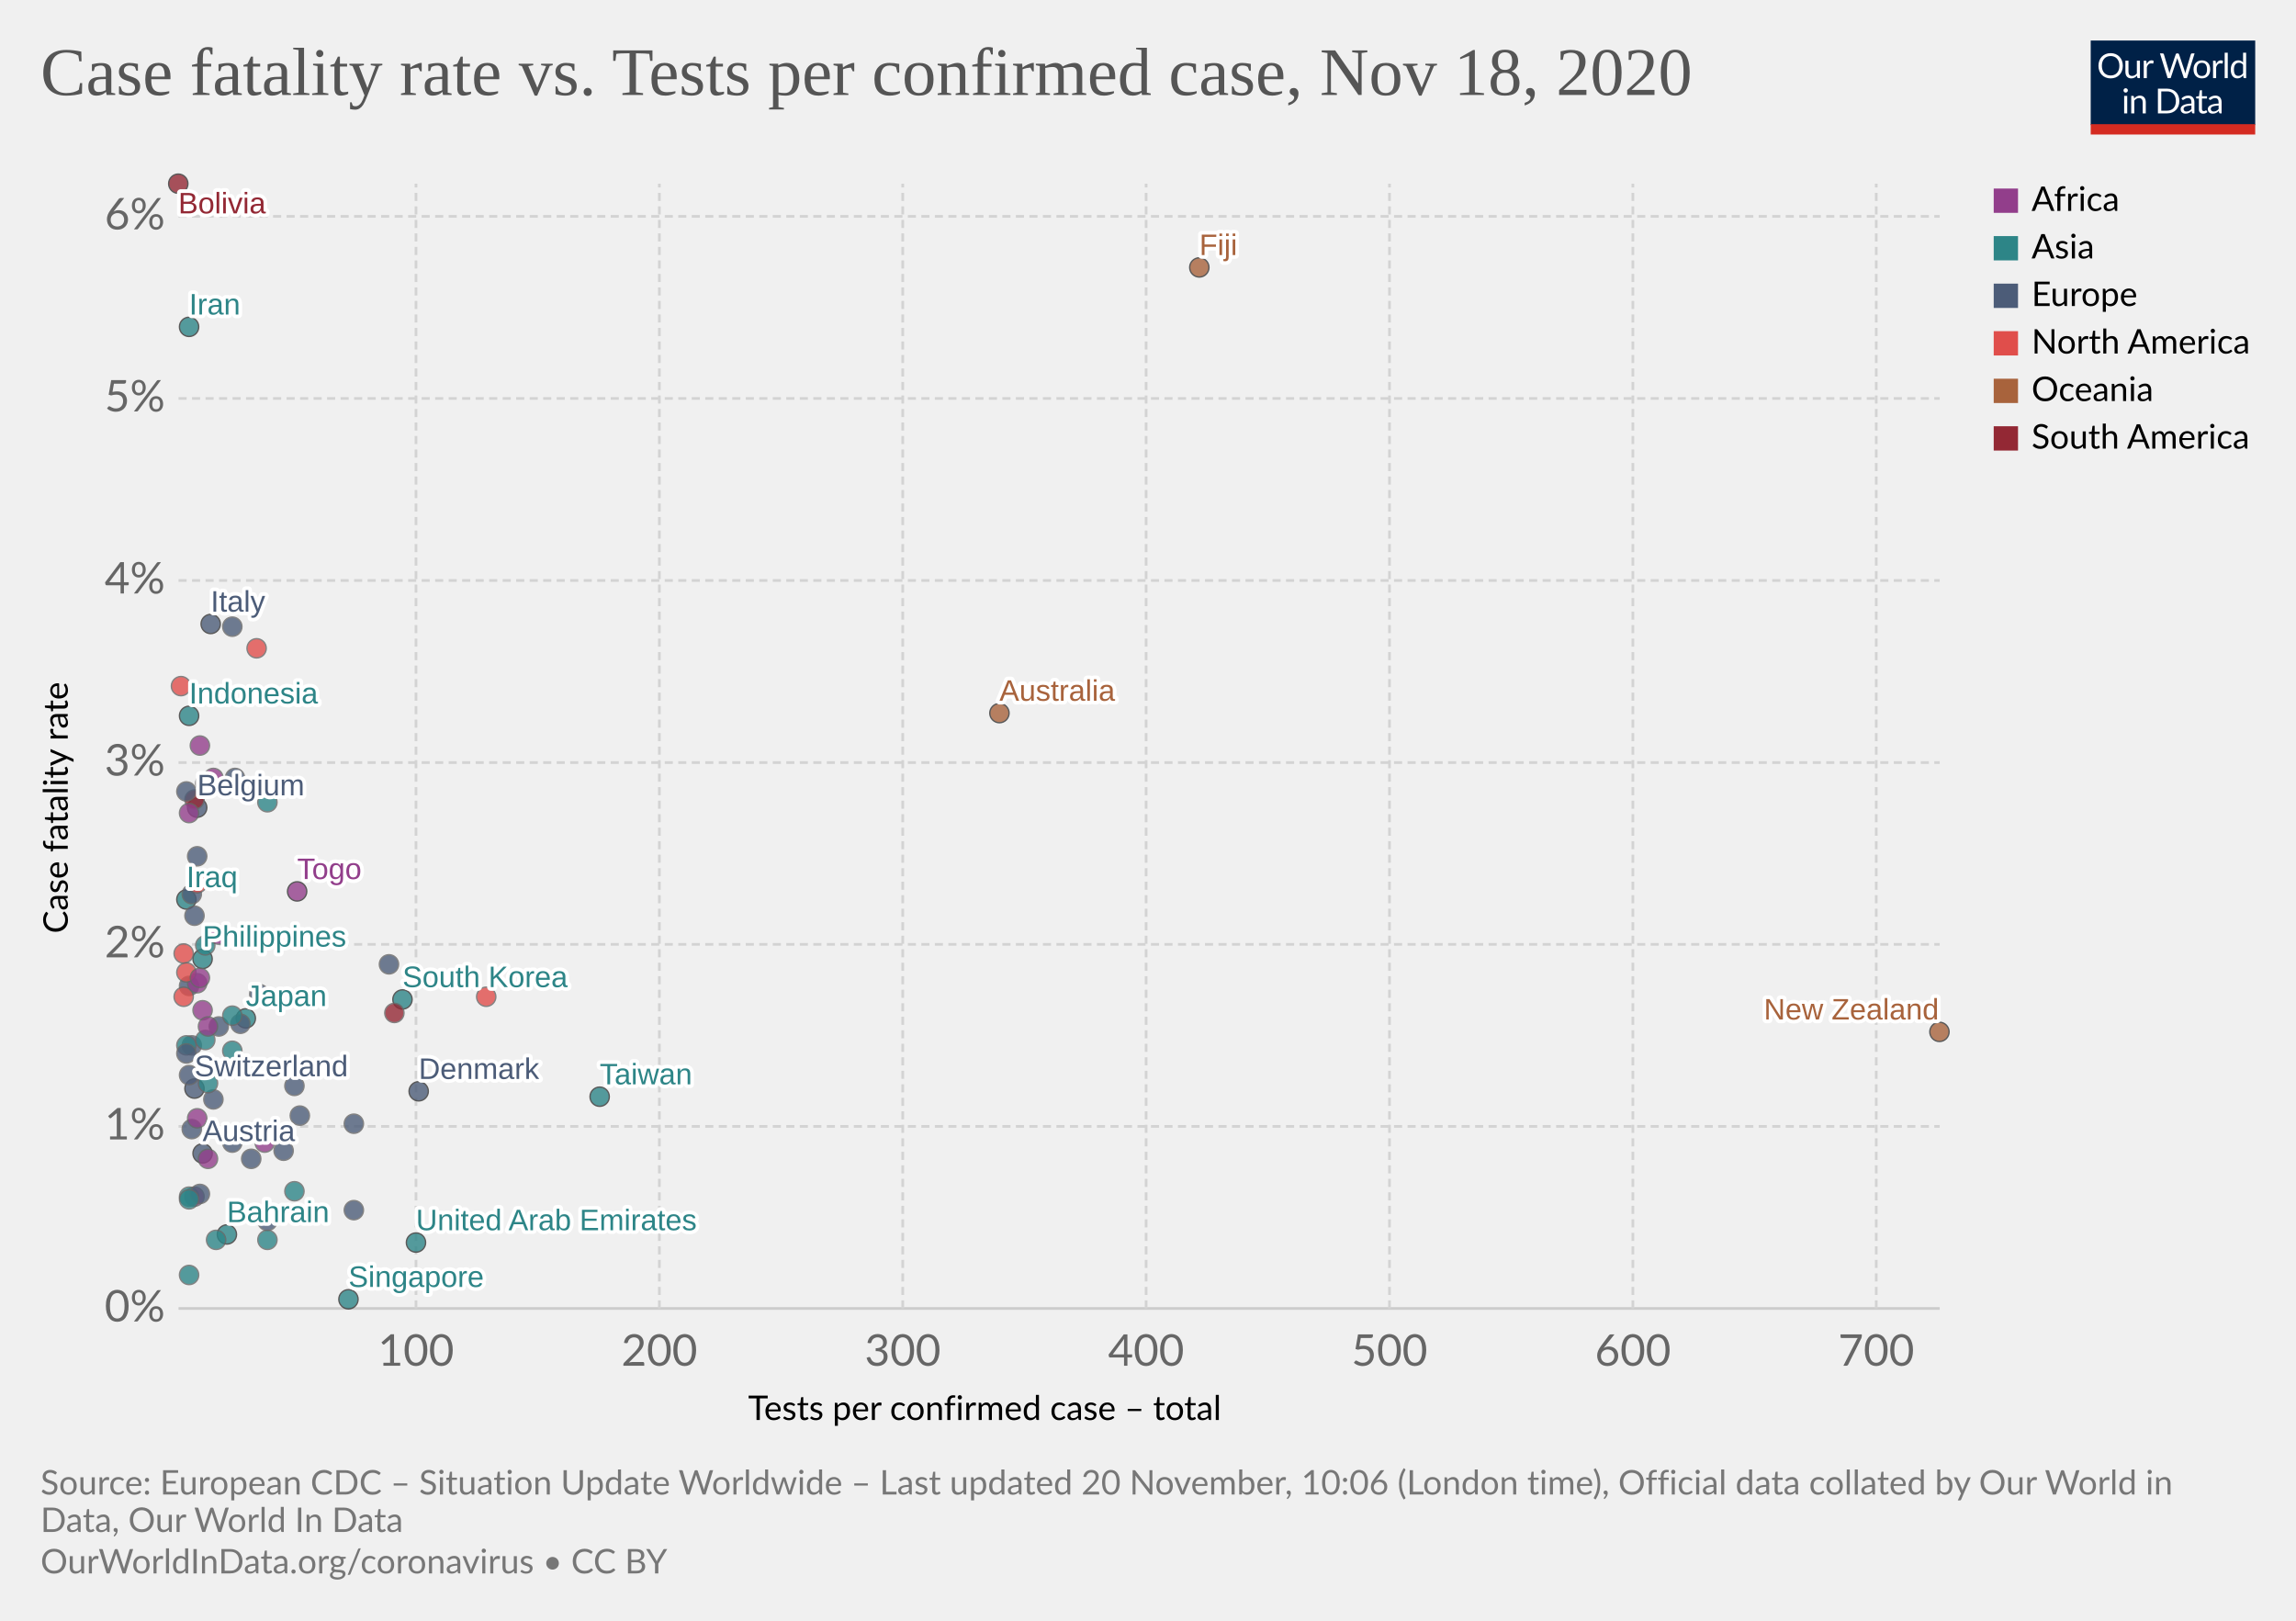
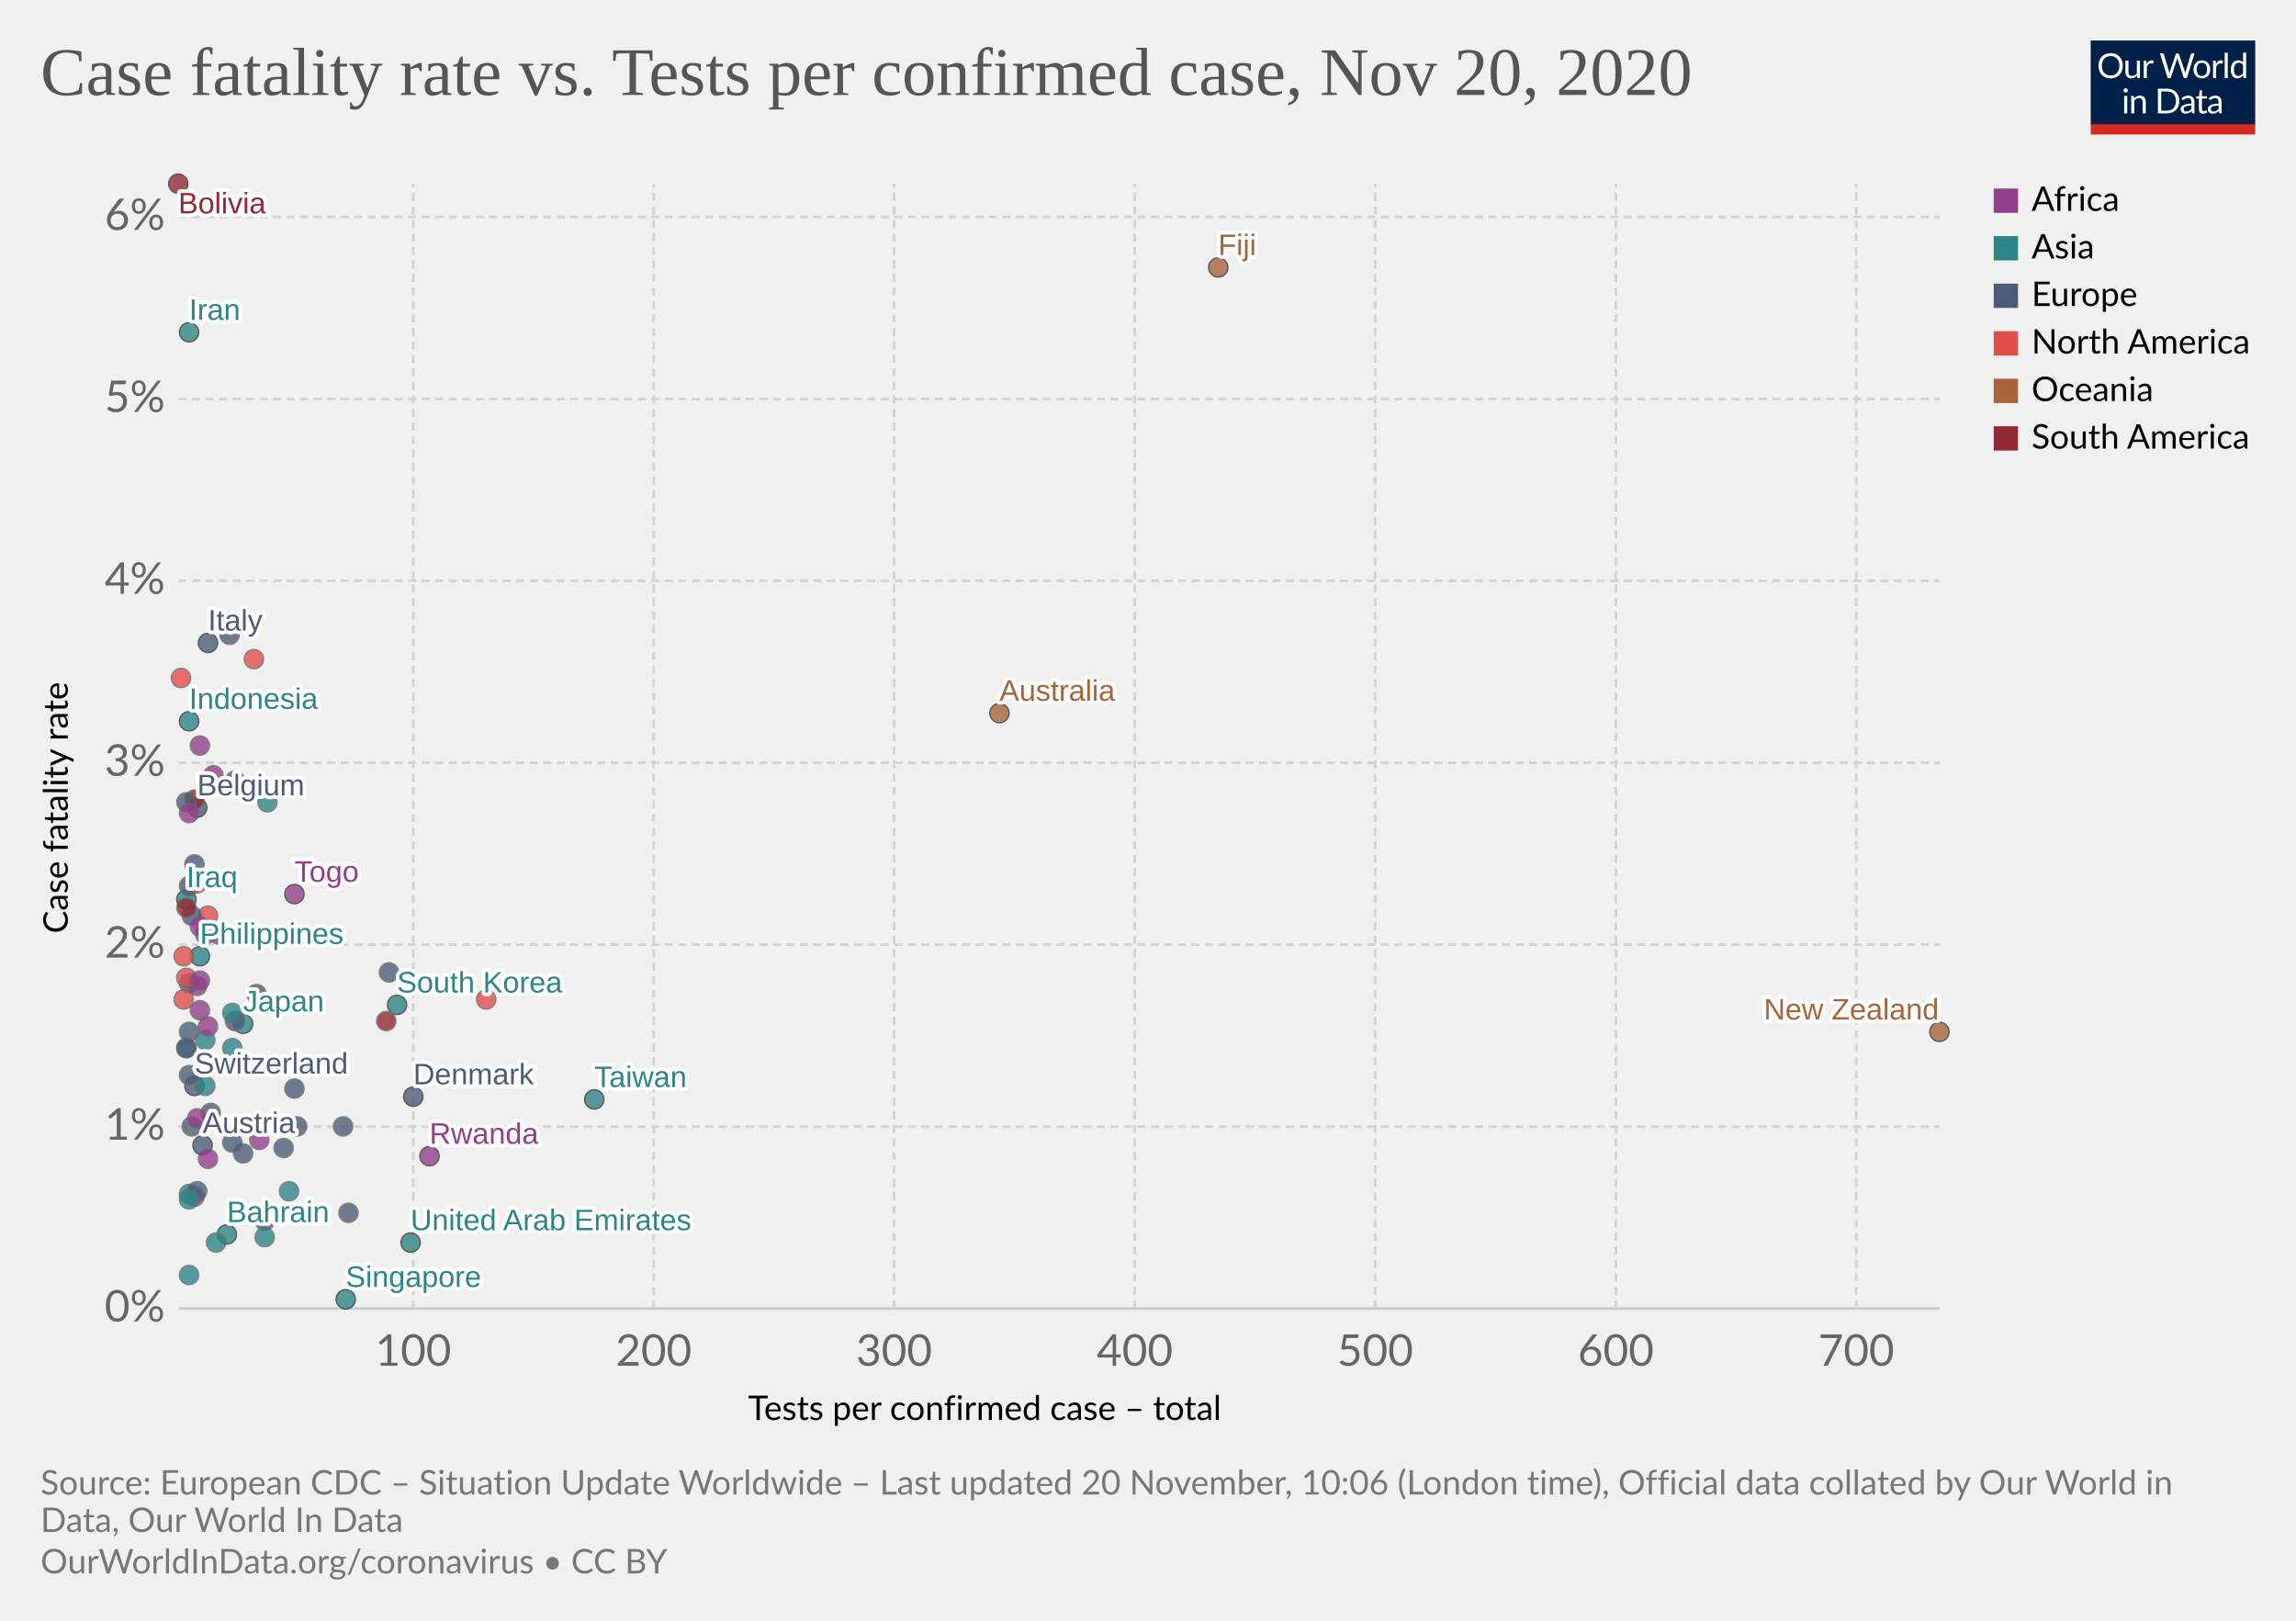
<svg xmlns="http://www.w3.org/2000/svg" version="1.1" style="background-color:#fff;-webkit-font-smoothing:antialiased" width="850" height="600" viewBox="0 0 850 600" font-family="Lato,'Helvetica Neue',Helvetica,Arial,sans-serif" font-size="18" text-rendering="optimizeLegibility">
  <g class="HeaderView">
    <g transform="matrix(.29 0 0 .29 774 15)">
      <svg width="210" height="120" viewBox="0 0 210 120" fill="none">
        <g clip-path="url(#clip0)">
          <path d="M0 0h210v107.89H0V0z" fill="#002147" />
          <path d="M40.98 32.25c0 2.36-.38 4.53-1.12 6.51a14.26 14.26 0 01-8.1 8.4c-1.9.78-4.02 1.17-6.34 1.17a16.6 16.6 0 01-6.33-1.17 14.31 14.31 0 01-8.08-8.4 18.29 18.29 0 01-1.12-6.51c0-2.36.38-4.53 1.12-6.5a14.32 14.32 0 018.07-8.44c1.92-.8 4.03-1.19 6.34-1.19 2.32 0 4.43.4 6.34 1.19 1.92.8 3.56 1.9 4.93 3.34a14.87 14.87 0 013.17 5.1 18.1 18.1 0 011.12 6.5zm-4.38 0c0-1.94-.26-3.68-.8-5.22a10.91 10.91 0 00-2.24-3.89 9.68 9.68 0 00-3.52-2.46 11.95 11.95 0 00-4.62-.86c-1.68 0-3.21.28-4.6.86a9.88 9.88 0 00-3.54 2.46 10.91 10.91 0 00-2.24 3.9c-.53 1.53-.8 3.27-.8 5.2 0 1.94.27 3.68.8 5.22a11.17 11.17 0 002.24 3.9 10.01 10.01 0 003.55 2.44c1.38.56 2.9.83 4.6.83 1.7 0 3.24-.27 4.61-.83a9.8 9.8 0 003.52-2.44 11.17 11.17 0 002.25-3.9c.53-1.54.8-3.28.8-5.21zm26.22-6.54V48H60.5c-.56 0-.9-.27-1.05-.81l-.31-2.4a12.45 12.45 0 01-3.26 2.6c-1.2.64-2.58.96-4.13.96-1.22 0-2.3-.2-3.24-.6a6.52 6.52 0 01-2.33-1.7 7.37 7.37 0 01-1.43-2.67c-.3-1.04-.46-2.2-.46-3.45V25.7h3.91v14.22c0 1.68.38 2.99 1.15 3.91.77.93 1.96 1.39 3.54 1.39 1.16 0 2.24-.27 3.23-.82a10.42 10.42 0 002.8-2.28V25.7h3.91zm8.61 4.47a9.94 9.94 0 012.6-3.56 5.64 5.64 0 013.76-1.3c.47 0 .92.05 1.34.15.44.1.83.27 1.17.49l-.3 2.92c-.09.37-.3.55-.66.55-.2 0-.5-.04-.9-.13a6.21 6.21 0 00-3.24.18c-.54.2-1.03.5-1.47.92-.42.4-.81.9-1.17 1.5-.33.58-.64 1.26-.92 2.02V48H67.7V25.71h2.25c.42 0 .72.08.88.25.16.16.27.44.33.83l.26 3.39zm61.16-13.7L122.75 48h-3.82l-7.99-24.05a21.95 21.95 0 01-.42-1.58 38.36 38.36 0 01-.44 1.58L102.05 48h-3.83L88.4 16.47h3.54c.38 0 .7.1.95.29.26.2.43.43.5.73l6.52 21.9c.1.4.2.83.28 1.28.1.46.2.94.29 1.46l.3-1.46c.12-.47.25-.9.38-1.27l7.41-21.91c.1-.25.26-.48.51-.69.27-.22.58-.33.95-.33h1.23c.38 0 .69.1.92.29.24.2.41.43.53.73l7.4 21.9a28.4 28.4 0 01.68 2.62 29.52 29.52 0 01.52-2.61l6.54-21.91c.07-.27.23-.5.48-.7.27-.21.58-.32.95-.32h3.32zm9.35 8.88c1.63 0 3.1.27 4.4.82a9.43 9.43 0 015.46 5.94c.5 1.4.74 2.98.74 4.73 0 1.76-.25 3.34-.74 4.75a9.43 9.43 0 01-5.46 5.92c-1.3.52-2.77.79-4.4.79-1.64 0-3.12-.27-4.44-.8a9.42 9.42 0 01-3.35-2.3c-.92-1-1.63-2.2-2.13-3.61-.49-1.41-.73-3-.73-4.75s.24-3.33.73-4.73c.5-1.43 1.2-2.64 2.13-3.63a9.4 9.4 0 013.35-2.31c1.32-.55 2.8-.82 4.44-.82zm0 19.89c2.2 0 3.84-.73 4.93-2.2 1.08-1.48 1.63-3.54 1.63-6.18 0-2.66-.55-4.72-1.63-6.2-1.09-1.49-2.73-2.23-4.93-2.23-1.12 0-2.09.2-2.93.57a5.7 5.7 0 00-2.06 1.65 7.5 7.5 0 00-1.24 2.67c-.26 1.04-.4 2.22-.4 3.54 0 2.64.55 4.7 1.64 6.18 1.1 1.47 2.76 2.2 4.99 2.2zm17.97-15.07a9.94 9.94 0 012.6-3.56 5.64 5.64 0 013.76-1.3c.47 0 .91.05 1.34.15.44.1.83.27 1.16.49l-.28 2.92c-.09.37-.31.55-.66.55-.2 0-.5-.04-.9-.13a6.2 6.2 0 00-3.24.18c-.54.2-1.03.5-1.47.92-.43.4-.82.9-1.17 1.5a13.1 13.1 0 00-.92 2.02V48h-3.94V25.71h2.24c.43 0 .72.08.88.25.17.16.28.44.33.83l.27 3.39zm15.04-14.59V48h-3.92V15.6h3.92zm19.55 15.43a6.22 6.22 0 00-2.38-2.05 6.7 6.7 0 00-2.86-.6c-2.07 0-3.66.75-4.77 2.23-1.12 1.48-1.68 3.6-1.68 6.33 0 1.46.13 2.7.38 3.74a7.29 7.29 0 001.1 2.56 4.35 4.35 0 001.78 1.45c.7.3 1.5.46 2.4.46 1.29 0 2.41-.3 3.36-.88a9.6 9.6 0 002.67-2.49V31.02zm3.91-15.43V48h-2.33c-.56 0-.9-.27-1.06-.81l-.35-2.71a12.13 12.13 0 01-3.25 2.77 8.28 8.28 0 01-4.23 1.06 7.31 7.31 0 01-6.14-2.9c-.73-.96-1.3-2.15-1.69-3.57a18.35 18.35 0 01.07-9.48 11.29 11.29 0 011.89-3.7 8.7 8.7 0 017.06-3.34 7.96 7.96 0 016.12 2.62V15.59h3.91zM46.61 70.71V93H42.7V70.71h3.91zm.84-7c0 .39-.08.75-.24 1.09a2.81 2.81 0 01-1.52 1.47 2.67 2.67 0 01-2.16 0 2.9 2.9 0 01-1.45-1.47 2.67 2.67 0 010-2.16c.15-.35.35-.65.6-.9.25-.27.53-.47.85-.62a2.67 2.67 0 012.16 0c.35.15.65.35.9.62.27.25.47.55.62.9.16.34.24.7.24 1.08zm7.97 10.24c.49-.54 1-1.04 1.54-1.48a9.85 9.85 0 013.66-1.84 8.96 8.96 0 015.43.35c.94.4 1.72.97 2.33 1.71a7.36 7.36 0 011.43 2.67c.32 1.04.49 2.19.49 3.45V93h-3.94V78.81c0-1.69-.4-3-1.17-3.92-.76-.93-1.93-1.4-3.5-1.4a6.6 6.6 0 00-3.25.83c-1 .56-1.92 1.31-2.77 2.27V93h-3.94V70.71h2.35c.56 0 .9.28 1.04.82l.3 2.42zm57.7 3.3c0 2.36-.37 4.5-1.11 6.44a14.3 14.3 0 01-3.17 4.98 14.1 14.1 0 01-4.93 3.2c-1.9.76-4.02 1.13-6.33 1.13H85.8V61.47h11.77c2.31 0 4.42.39 6.33 1.15a13.8 13.8 0 018.1 8.18 17.75 17.75 0 011.12 6.45zm-4.37 0c0-1.94-.26-3.67-.8-5.2a10.94 10.94 0 00-2.23-3.87 9.57 9.57 0 00-3.53-2.42 12.23 12.23 0 00-4.61-.83h-7.5v24.62h7.5c1.7 0 3.24-.28 4.61-.84a9.7 9.7 0 003.53-2.4 10.94 10.94 0 002.24-3.87c.53-1.53.8-3.26.8-5.2zm19.8 5.72c-1.8.06-3.34.2-4.62.44-1.26.22-2.3.51-3.1.88-.8.36-1.37.8-1.74 1.3-.35.5-.53 1.05-.53 1.67 0 .58.1 1.1.3 1.52a3 3 0 00.76 1.05c.34.27.73.46 1.17.6.45.11.94.17 1.45.17a7.28 7.28 0 003.5-.81 11.95 11.95 0 002.82-2.2v-4.62zm-12.65-9.11a12.73 12.73 0 013.98-2.66c1.43-.59 3-.88 4.73-.88 1.25 0 2.36.2 3.33.61a6.81 6.81 0 013.94 4.38c.33 1.04.5 2.19.5 3.43V93h-1.74a1.8 1.8 0 01-.88-.18c-.2-.13-.36-.38-.48-.74l-.44-2.12c-.59.55-1.16 1.03-1.72 1.46a9.48 9.48 0 01-3.74 1.7c-.69.15-1.46.23-2.3.23-.87 0-1.69-.12-2.45-.35a5.34 5.34 0 01-3.34-2.93 6.64 6.64 0 01-.49-2.64c0-.88.25-1.72.73-2.53a6.33 6.33 0 012.35-2.17c1.09-.63 2.5-1.15 4.25-1.54 1.75-.41 3.89-.65 6.42-.7v-1.75c0-1.73-.37-3.03-1.12-3.91-.75-.9-1.84-1.34-3.28-1.34-.97 0-1.78.12-2.44.37-.64.23-1.2.5-1.7.81l-1.23.82c-.33.23-.67.35-1 .35-.27 0-.5-.07-.69-.2a2.1 2.1 0 01-.48-.53l-.7-1.25zm27.67 19.5c-1.76 0-3.12-.5-4.07-1.48-.94-.98-1.41-2.4-1.41-4.25V74h-2.68a.9.9 0 01-.6-.2c-.16-.14-.24-.36-.24-.66v-1.56l3.65-.46.9-6.89a.9.9 0 01.29-.52.88.88 0 01.62-.22H142v7.67h6.44V74H142v13.38c0 .94.22 1.63.68 2.09.45.45 1.04.68 1.76.68a3.21 3.21 0 001.85-.53l.55-.35c.16-.12.3-.18.41-.18.2 0 .4.13.55.38l1.15 1.87a7.45 7.45 0 01-2.44 1.5c-.96.35-1.94.52-2.95.52zm19.68-10.4c-1.8.07-3.34.21-4.62.45-1.26.22-2.3.51-3.1.88-.8.36-1.37.8-1.74 1.3-.35.5-.53 1.05-.53 1.67 0 .58.1 1.1.3 1.52.18.42.44.77.76 1.05.34.27.73.46 1.17.6.45.11.94.17 1.45.17a7.3 7.3 0 003.5-.81 12.04 12.04 0 002.82-2.2v-4.62zm-12.65-9.1a12.72 12.72 0 013.99-2.66c1.42-.59 3-.88 4.72-.88 1.25 0 2.36.2 3.33.61a6.81 6.81 0 013.94 4.38c.33 1.04.5 2.19.5 3.43V93h-1.74a1.8 1.8 0 01-.88-.18c-.2-.13-.36-.38-.48-.74l-.44-2.12c-.59.55-1.16 1.03-1.72 1.46a9.48 9.48 0 01-3.74 1.7c-.69.15-1.46.23-2.3.23-.87 0-1.69-.12-2.45-.35a5.33 5.33 0 01-3.34-2.93 6.62 6.62 0 01-.49-2.64c0-.88.25-1.72.73-2.53a6.33 6.33 0 012.35-2.17c1.09-.63 2.5-1.15 4.25-1.54a31.2 31.2 0 016.42-.7v-1.75c0-1.73-.37-3.03-1.12-3.91-.75-.9-1.84-1.34-3.28-1.34-.97 0-1.78.12-2.44.37-.64.23-1.2.5-1.7.81-.46.3-.87.57-1.22.82-.34.23-.68.35-1.02.35-.26 0-.49-.07-.68-.2a1.88 1.88 0 01-.48-.53l-.7-1.25z" fill="#fff" />
          <path fill="#D42B21" d="M0 106.79h210V120H0z" />
        </g>
        <defs>
          <clipPath id="clip0">
            <path fill="#fff" d="M0 0h210v120H0z" />
          </clipPath>
        </defs>
      </svg>
    </g>
    <a href="https://ourworldindata.org/grapher/case-fatality-rate-vs-tests-per-confirmed-case?time=latest" target="_blank" rel="noopener" font-family="&quot;Playfair Display&quot;,Georgia,&quot;Times New Roman&quot;,serif">
      <text font-size="25.2" x="15" y="35.2" fill="#555">
-         <tspan x="15" y="35.16">Case fatality rate vs. Tests per confirmed case, Nov 18, 2020</tspan>
+         <tspan x="15" y="35.16">Case fatality rate vs. Tests per confirmed case, Nov 20, 2020</tspan>
      </text>
    </a>
  </g>
  <g class="ScatterPlot">
    <g class="DualAxisView">
      <g class="HorizontalAxis">
        <text font-size="12.6" x="277" y="525.7">
          <tspan x="276.96" y="525.68">Tests per confirmed case – total</tspan>
        </text>
-         <text x="154" y="505.6" fill="#666" text-anchor="middle" font-size="16.2">100</text>
-         <text x="244.1" y="505.6" fill="#666" text-anchor="middle" font-size="16.2">200</text>
-         <text x="334.2" y="505.6" fill="#666" text-anchor="middle" font-size="16.2">300</text>
-         <text x="424.3" y="505.6" fill="#666" text-anchor="middle" font-size="16.2">400</text>
-         <text x="514.4" y="505.6" fill="#666" text-anchor="middle" font-size="16.2">500</text>
-         <text x="604.5" y="505.6" fill="#666" text-anchor="middle" font-size="16.2">600</text>
-         <text x="694.6" y="505.6" fill="#666" text-anchor="middle" font-size="16.2">700</text>
+         <text x="153" y="505.6" fill="#666" text-anchor="middle" font-size="16.2">100</text>
+         <text x="242" y="505.6" fill="#666" text-anchor="middle" font-size="16.2">200</text>
+         <text x="331" y="505.6" fill="#666" text-anchor="middle" font-size="16.2">300</text>
+         <text x="420.1" y="505.6" fill="#666" text-anchor="middle" font-size="16.2">400</text>
+         <text x="509.1" y="505.6" fill="#666" text-anchor="middle" font-size="16.2">500</text>
+         <text x="598.2" y="505.6" fill="#666" text-anchor="middle" font-size="16.2">600</text>
+         <text x="687.2" y="505.6" fill="#666" text-anchor="middle" font-size="16.2">700</text>
      </g>
      <g class="VerticalAxis">
        <text font-size="12.6" x="-345.5" y="25.1" transform="rotate(-90)">
          <tspan x="-345.54" y="25.08">Case fatality rate</tspan>
        </text>
        <text x="61.09" y="484.4" fill="#666" dominant-baseline="middle" text-anchor="end" font-size="16.2">0%</text>
-         <text x="61.09" y="417" fill="#666" dominant-baseline="middle" text-anchor="end" font-size="16.2">1%</text>
-         <text x="61.09" y="349.6" fill="#666" dominant-baseline="middle" text-anchor="end" font-size="16.2">2%</text>
-         <text x="61.09" y="282.3" fill="#666" dominant-baseline="middle" text-anchor="end" font-size="16.2">3%</text>
-         <text x="61.09" y="214.9" fill="#666" dominant-baseline="middle" text-anchor="end" font-size="16.2">4%</text>
-         <text x="61.09" y="147.5" fill="#666" dominant-baseline="middle" text-anchor="end" font-size="16.2">5%</text>
-         <text x="61.09" y="80.1" fill="#666" dominant-baseline="middle" text-anchor="end" font-size="16.2">6%</text>
+         <text x="61.09" y="417.1" fill="#666" dominant-baseline="middle" text-anchor="end" font-size="16.2">1%</text>
+         <text x="61.09" y="349.7" fill="#666" dominant-baseline="middle" text-anchor="end" font-size="16.2">2%</text>
+         <text x="61.09" y="282.4" fill="#666" dominant-baseline="middle" text-anchor="end" font-size="16.2">3%</text>
+         <text x="61.09" y="215" fill="#666" dominant-baseline="middle" text-anchor="end" font-size="16.2">4%</text>
+         <text x="61.09" y="147.7" fill="#666" dominant-baseline="middle" text-anchor="end" font-size="16.2">5%</text>
+         <text x="61.09" y="80.3" fill="#666" dominant-baseline="middle" text-anchor="end" font-size="16.2">6%</text>
      </g>
      <g class="AxisGridLines horizontalLines">
        <path stroke="#ccc" d="M66.09 484.4h652" />
-         <path stroke="#d3d3d3" stroke-dasharray="3,2" d="M66.09 417h652M66.09 349.6h652M66.09 282.3h652M66.09 214.9h652M66.09 147.5h652M66.09 80.1h652" />
+         <path stroke="#d3d3d3" stroke-dasharray="3,2" d="M66.09 417.1h652M66.09 349.7h652M66.09 282.4h652M66.09 215h652M66.09 147.7h652M66.09 80.3h652" />
      </g>
      <g class="AxisGridLines verticalLines" stroke="#d3d3d3" stroke-dasharray="3,2">
-         <path d="M154 484.4V68M244.1 484.4V68M334.2 484.4V68M424.3 484.4V68M514.4 484.4V68M604.5 484.4V68M694.6 484.4V68" />
+         <path d="M153 484.4V68M242 484.4V68M331 484.4V68M420.1 484.4V68M509.1 484.4V68M598.2 484.4V68M687.2 484.4V68" />
      </g>
    </g>
    <g class="PointsWithLabels clickable" clip-path="url(#a)" font-family="Arial, sans-serif">
      <path fill="rgba(255,255,255,0)" d="M66.09 68h652v416.4h-652z" />
      <defs>
        <clipPath id="a">
          <path d="M56.09 58h672v436.4h-672z" />
        </clipPath>
      </defs>
      <g class="key-Philippines_0">
-         <circle cx="75" cy="355" r="3.57" fill="#2D8587" opacity=".8" stroke="#333" stroke-width=".5" />
+         <circle cx="74" cy="354" r="3.57" fill="#2D8587" opacity=".8" stroke="#333" stroke-width=".5" />
      </g>
      <g class="key-Japan_0">
-         <circle cx="91" cy="377" r="3.57" fill="#2D8587" opacity=".8" stroke="#333" stroke-width=".5" />
+         <circle cx="90" cy="379" r="3.57" fill="#2D8587" opacity=".8" stroke="#333" stroke-width=".5" />
      </g>
      <g class="key-Taiwan_0">
-         <circle cx="222" cy="406" r="3.57" fill="#2D8587" opacity=".8" stroke="#333" stroke-width=".5" />
+         <circle cx="220" cy="407" r="3.57" fill="#2D8587" opacity=".8" stroke="#333" stroke-width=".5" />
      </g>
      <g class="key-Iran_0">
-         <circle cx="70" cy="121" r="3.57" fill="#2D8587" opacity=".8" stroke="#333" stroke-width=".5" />
+         <circle cx="70" cy="123" r="3.57" fill="#2D8587" opacity=".8" stroke="#333" stroke-width=".5" />
      </g>
      <g class="key-South-Korea_0">
-         <circle cx="149" cy="370" r="3.57" fill="#2D8587" opacity=".8" stroke="#333" stroke-width=".5" />
+         <circle cx="147" cy="372" r="3.57" fill="#2D8587" opacity=".8" stroke="#333" stroke-width=".5" />
      </g>
      <g class="key-Italy_0">
-         <circle cx="78" cy="231" r="3.57" fill="#4C5C78" opacity=".8" stroke="#333" stroke-width=".5" />
+         <circle cx="77" cy="238" r="3.57" fill="#4C5C78" opacity=".8" stroke="#333" stroke-width=".5" />
+       </g>
+       <g class="key-United-States_0">
+         <circle cx="77" cy="339" r="3.57" fill="#E04E4B" opacity=".8" stroke="#666" stroke-width=".5" />
      </g>
      <g class="key-Australia_0">
        <circle cx="370" cy="264" r="3.57" fill="#A8633C" opacity=".8" stroke="#333" stroke-width=".5" />
      </g>
      <g class="key-Switzerland_0">
-         <circle cx="72" cy="403" r="3.57" fill="#4C5C78" opacity=".8" stroke="#333" stroke-width=".5" />
+         <circle cx="72" cy="402" r="3.57" fill="#4C5C78" opacity=".8" stroke="#333" stroke-width=".5" />
      </g>
      <g class="key-Iraq_0">
        <circle cx="69" cy="333" r="3.57" fill="#2D8587" opacity=".8" stroke="#333" stroke-width=".5" />
      </g>
      <g class="key-United-Kingdom_0">
-         <circle cx="86" cy="232" r="3.57" fill="#4C5C78" opacity=".8" stroke="#666" stroke-width=".5" />
+         <circle cx="85" cy="235" r="3.57" fill="#4C5C78" opacity=".8" stroke="#666" stroke-width=".5" />
      </g>
      <g class="key-Canada_0">
-         <circle cx="95" cy="240" r="3.57" fill="#E04E4B" opacity=".8" stroke="#666" stroke-width=".5" />
+         <circle cx="94" cy="244" r="3.57" fill="#E04E4B" opacity=".8" stroke="#666" stroke-width=".5" />
      </g>
      <g class="key-Belgium_0">
        <circle cx="73" cy="299" r="3.57" fill="#4C5C78" opacity=".8" stroke="#333" stroke-width=".5" />
      </g>
      <g class="key-Panama_0">
-         <circle cx="68" cy="353" r="3.57" fill="#E04E4B" opacity=".8" stroke="#666" stroke-width=".5" />
+         <circle cx="68" cy="354" r="3.57" fill="#E04E4B" opacity=".8" stroke="#666" stroke-width=".5" />
      </g>
      <g class="key-Ireland_0">
-         <circle cx="87" cy="288" r="3.57" fill="#4C5C78" opacity=".8" stroke="#666" stroke-width=".5" />
+         <circle cx="87" cy="289" r="3.57" fill="#4C5C78" opacity=".8" stroke="#666" stroke-width=".5" />
      </g>
      <g class="key-Morocco_0">
-         <circle cx="75" cy="374" r="3.57" fill="#923E8B" opacity=".8" stroke="#666" stroke-width=".5" />
+         <circle cx="74" cy="374" r="3.57" fill="#923E8B" opacity=".8" stroke="#666" stroke-width=".5" />
      </g>
      <g class="key-Indonesia_0">
-         <circle cx="70" cy="265" r="3.57" fill="#2D8587" opacity=".8" stroke="#333" stroke-width=".5" />
+         <circle cx="70" cy="267" r="3.57" fill="#2D8587" opacity=".8" stroke="#333" stroke-width=".5" />
      </g>
      <g class="key-Bulgaria_0">
-         <circle cx="71" cy="331" r="3.57" fill="#4C5C78" opacity=".8" stroke="#666" stroke-width=".5" />
+         <circle cx="70" cy="328" r="3.57" fill="#4C5C78" opacity=".8" stroke="#666" stroke-width=".5" />
      </g>
      <g class="key-Greece_0">
-         <circle cx="89" cy="379" r="3.57" fill="#4C5C78" opacity=".8" stroke="#666" stroke-width=".5" />
+         <circle cx="87" cy="378" r="3.57" fill="#4C5C78" opacity=".8" stroke="#666" stroke-width=".5" />
      </g>
      <g class="key-Norway_0">
-         <circle cx="131" cy="416" r="3.57" fill="#4C5C78" opacity=".8" stroke="#666" stroke-width=".5" />
+         <circle cx="127" cy="417" r="3.57" fill="#4C5C78" opacity=".8" stroke="#666" stroke-width=".5" />
      </g>
      <g class="key-Poland_0">
-         <circle cx="71" cy="387" r="3.57" fill="#4C5C78" opacity=".8" stroke="#666" stroke-width=".5" />
+         <circle cx="70" cy="382" r="3.57" fill="#4C5C78" opacity=".8" stroke="#666" stroke-width=".5" />
      </g>
      <g class="key-Austria_0">
-         <circle cx="75" cy="427" r="3.57" fill="#4C5C78" opacity=".8" stroke="#333" stroke-width=".5" />
+         <circle cx="75" cy="424" r="3.57" fill="#4C5C78" opacity=".8" stroke="#333" stroke-width=".5" />
      </g>
      <g class="key-India_0">
        <circle cx="76" cy="385" r="3.57" fill="#2D8587" opacity=".8" stroke="#666" stroke-width=".5" />
      </g>
      <g class="key-Luxembourg_0">
-         <circle cx="105" cy="426" r="3.57" fill="#4C5C78" opacity=".8" stroke="#666" stroke-width=".5" />
+         <circle cx="105" cy="425" r="3.57" fill="#4C5C78" opacity=".8" stroke="#666" stroke-width=".5" />
      </g>
      <g class="key-Hungary_0">
-         <circle cx="72" cy="339" r="3.57" fill="#4C5C78" opacity=".8" stroke="#666" stroke-width=".5" />
+         <circle cx="71" cy="339" r="3.57" fill="#4C5C78" opacity=".8" stroke="#666" stroke-width=".5" />
      </g>
      <g class="key-Guatemala_0">
-         <circle cx="67" cy="254" r="3.57" fill="#E04E4B" opacity=".8" stroke="#666" stroke-width=".5" />
+         <circle cx="67" cy="251" r="3.57" fill="#E04E4B" opacity=".8" stroke="#666" stroke-width=".5" />
      </g>
      <g class="key-Denmark_0">
-         <circle cx="155" cy="404" r="3.57" fill="#4C5C78" opacity=".8" stroke="#333" stroke-width=".5" />
+         <circle cx="153" cy="406" r="3.57" fill="#4C5C78" opacity=".8" stroke="#333" stroke-width=".5" />
      </g>
      <g class="key-Bahrain_0">
        <circle cx="84" cy="457" r="3.57" fill="#2D8587" opacity=".8" stroke="#333" stroke-width=".5" />
      </g>
      <g class="key-Slovenia_0">
-         <circle cx="71" cy="418" r="3.57" fill="#4C5C78" opacity=".8" stroke="#666" stroke-width=".5" />
-       </g>
-       <g class="key-Portugal_0">
-         <circle cx="81" cy="380" r="3.57" fill="#4C5C78" opacity=".8" stroke="#666" stroke-width=".5" />
+         <circle cx="71" cy="417" r="3.57" fill="#4C5C78" opacity=".8" stroke="#666" stroke-width=".5" />
      </g>
      <g class="key-Malaysia_0">
-         <circle cx="109" cy="441" r="3.57" fill="#2D8587" opacity=".8" stroke="#666" stroke-width=".5" />
+         <circle cx="107" cy="441" r="3.57" fill="#2D8587" opacity=".8" stroke="#666" stroke-width=".5" />
      </g>
      <g class="key-Ukraine_0">
-         <circle cx="70" cy="365" r="3.57" fill="#4C5C78" opacity=".8" stroke="#666" stroke-width=".5" />
+         <circle cx="70" cy="364" r="3.57" fill="#4C5C78" opacity=".8" stroke="#666" stroke-width=".5" />
      </g>
      <g class="key-Turkey_0">
        <circle cx="99" cy="297" r="3.57" fill="#2D8587" opacity=".8" stroke="#666" stroke-width=".5" />
      </g>
      <g class="key-Cuba_0">
-         <circle cx="180" cy="369" r="3.57" fill="#E04E4B" opacity=".8" stroke="#666" stroke-width=".5" />
+         <circle cx="180" cy="370" r="3.57" fill="#E04E4B" opacity=".8" stroke="#666" stroke-width=".5" />
      </g>
      <g class="key-Pakistan_0">
-         <circle cx="76" cy="350" r="3.57" fill="#2D8587" opacity=".8" stroke="#666" stroke-width=".5" />
+         <circle cx="76" cy="346" r="3.57" fill="#2D8587" opacity=".8" stroke="#666" stroke-width=".5" />
      </g>
      <g class="key-Iceland_0">
-         <circle cx="99" cy="452" r="3.57" fill="#4C5C78" opacity=".8" stroke="#666" stroke-width=".5" />
+         <circle cx="98" cy="452" r="3.57" fill="#4C5C78" opacity=".8" stroke="#666" stroke-width=".5" />
      </g>
      <g class="key-Lithuania_0">
-         <circle cx="93" cy="429" r="3.57" fill="#4C5C78" opacity=".8" stroke="#666" stroke-width=".5" />
+         <circle cx="90" cy="427" r="3.57" fill="#4C5C78" opacity=".8" stroke="#666" stroke-width=".5" />
      </g>
      <g class="key-Dominican-Republic_0">
-         <circle cx="68" cy="369" r="3.57" fill="#E04E4B" opacity=".8" stroke="#666" stroke-width=".5" />
+         <circle cx="68" cy="370" r="3.57" fill="#E04E4B" opacity=".8" stroke="#666" stroke-width=".5" />
      </g>
      <g class="key-Serbia_0">
-         <circle cx="79" cy="407" r="3.57" fill="#4C5C78" opacity=".8" stroke="#666" stroke-width=".5" />
+         <circle cx="78" cy="412" r="3.57" fill="#4C5C78" opacity=".8" stroke="#666" stroke-width=".5" />
+       </g>
+       <g class="key-Paraguay_0">
+         <circle cx="69" cy="336" r="3.57" fill="#932834" opacity=".8" stroke="#666" stroke-width=".5" />
      </g>
      <g class="key-Bangladesh_0">
-         <circle cx="69" cy="387" r="3.57" fill="#2D8587" opacity=".8" stroke="#666" stroke-width=".5" />
+         <circle cx="69" cy="388" r="3.57" fill="#2D8587" opacity=".8" stroke="#666" stroke-width=".5" />
      </g>
      <g class="key-United-Arab-Emirates_0">
-         <circle cx="154" cy="460" r="3.57" fill="#2D8587" opacity=".8" stroke="#333" stroke-width=".5" />
+         <circle cx="152" cy="460" r="3.57" fill="#2D8587" opacity=".8" stroke="#333" stroke-width=".5" />
      </g>
      <g class="key-Finland_0">
-         <circle cx="144" cy="357" r="3.57" fill="#4C5C78" opacity=".8" stroke="#666" stroke-width=".5" />
+         <circle cx="144" cy="360" r="3.57" fill="#4C5C78" opacity=".8" stroke="#666" stroke-width=".5" />
      </g>
      <g class="key-Singapore_0">
-         <circle cx="129" cy="481" r="3.57" fill="#2D8587" opacity=".8" stroke="#333" stroke-width=".5" />
+         <circle cx="128" cy="481" r="3.57" fill="#2D8587" opacity=".8" stroke="#333" stroke-width=".5" />
      </g>
      <g class="key-Chile_0">
        <circle cx="72" cy="296" r="3.57" fill="#932834" opacity=".8" stroke="#666" stroke-width=".5" />
      </g>
      <g class="key-Macedonia_0">
-         <circle cx="69" cy="293" r="3.57" fill="#4C5C78" opacity=".8" stroke="#666" stroke-width=".5" />
+         <circle cx="69" cy="297" r="3.57" fill="#4C5C78" opacity=".8" stroke="#666" stroke-width=".5" />
      </g>
      <g class="key-Czech-Republic_0">
-         <circle cx="69" cy="390" r="3.57" fill="#4C5C78" opacity=".8" stroke="#666" stroke-width=".5" />
+         <circle cx="69" cy="388" r="3.57" fill="#4C5C78" opacity=".8" stroke="#666" stroke-width=".5" />
      </g>
      <g class="key-Romania_0">
-         <circle cx="73" cy="317" r="3.57" fill="#4C5C78" opacity=".8" stroke="#666" stroke-width=".5" />
+         <circle cx="72" cy="320" r="3.57" fill="#4C5C78" opacity=".8" stroke="#666" stroke-width=".5" />
      </g>
      <g class="key-Nigeria_0">
-         <circle cx="73" cy="364" r="3.57" fill="#923E8B" opacity=".8" stroke="#666" stroke-width=".5" />
+         <circle cx="73" cy="365" r="3.57" fill="#923E8B" opacity=".8" stroke="#666" stroke-width=".5" />
      </g>
      <g class="key-Saudi-Arabia_0">
-         <circle cx="86" cy="376" r="3.57" fill="#2D8587" opacity=".8" stroke="#666" stroke-width=".5" />
+         <circle cx="86" cy="375" r="3.57" fill="#2D8587" opacity=".8" stroke="#666" stroke-width=".5" />
      </g>
      <g class="key-Cyprus_0">
-         <circle cx="131" cy="448" r="3.57" fill="#4C5C78" opacity=".8" stroke="#666" stroke-width=".5" />
+         <circle cx="129" cy="449" r="3.57" fill="#4C5C78" opacity=".8" stroke="#666" stroke-width=".5" />
      </g>
      <g class="key-Croatia_0">
        <circle cx="70" cy="398" r="3.57" fill="#4C5C78" opacity=".8" stroke="#666" stroke-width=".5" />
      </g>
      <g class="key-Jamaica_0">
        <circle cx="73" cy="327" r="3.57" fill="#E04E4B" opacity=".8" stroke="#666" stroke-width=".5" />
      </g>
      <g class="key-Trinidad-and-Tobago_0">
-         <circle cx="69" cy="360" r="3.57" fill="#E04E4B" opacity=".8" stroke="#666" stroke-width=".5" />
+         <circle cx="69" cy="362" r="3.57" fill="#E04E4B" opacity=".8" stroke="#666" stroke-width=".5" />
      </g>
      <g class="key-Estonia_0">
-         <circle cx="111" cy="413" r="3.57" fill="#4C5C78" opacity=".8" stroke="#666" stroke-width=".5" />
+         <circle cx="110" cy="417" r="3.57" fill="#4C5C78" opacity=".8" stroke="#666" stroke-width=".5" />
      </g>
      <g class="key-South-Africa_0">
        <circle cx="70" cy="301" r="3.57" fill="#923E8B" opacity=".8" stroke="#666" stroke-width=".5" />
      </g>
      <g class="key-Russia_0">
-         <circle cx="96" cy="368" r="3.57" fill="#4C5C78" opacity=".8" stroke="#666" stroke-width=".5" />
+         <circle cx="95" cy="368" r="3.57" fill="#4C5C78" opacity=".8" stroke="#666" stroke-width=".5" />
      </g>
      <g class="key-Kenya_0">
-         <circle cx="74" cy="362" r="3.57" fill="#923E8B" opacity=".8" stroke="#666" stroke-width=".5" />
+         <circle cx="74" cy="363" r="3.57" fill="#923E8B" opacity=".8" stroke="#666" stroke-width=".5" />
      </g>
      <g class="key-Togo_0">
-         <circle cx="110" cy="330" r="3.57" fill="#923E8B" opacity=".8" stroke="#333" stroke-width=".5" />
+         <circle cx="109" cy="331" r="3.57" fill="#923E8B" opacity=".8" stroke="#333" stroke-width=".5" />
      </g>
      <g class="key-Sri-Lanka_0">
-         <circle cx="99" cy="459" r="3.57" fill="#2D8587" opacity=".8" stroke="#666" stroke-width=".5" />
+         <circle cx="98" cy="458" r="3.57" fill="#2D8587" opacity=".8" stroke="#666" stroke-width=".5" />
      </g>
      <g class="key-New-Zealand_0">
        <circle cx="718" cy="382" r="3.57" fill="#A8633C" opacity=".8" stroke="#333" stroke-width=".5" />
      </g>
      <g class="key-Jordan_0">
-         <circle cx="77" cy="401" r="3.57" fill="#2D8587" opacity=".8" stroke="#666" stroke-width=".5" />
+         <circle cx="76" cy="402" r="3.57" fill="#2D8587" opacity=".8" stroke="#666" stroke-width=".5" />
      </g>
      <g class="key-Qatar_0">
        <circle cx="70" cy="472" r="3.57" fill="#2D8587" opacity=".8" stroke="#666" stroke-width=".5" />
      </g>
      <g class="key-Kazakhstan_0">
-         <circle cx="86" cy="389" r="3.57" fill="#2D8587" opacity=".8" stroke="#666" stroke-width=".5" />
+         <circle cx="86" cy="388" r="3.57" fill="#2D8587" opacity=".8" stroke="#666" stroke-width=".5" />
      </g>
      <g class="key-Bolivia_0">
        <circle cx="66" cy="68" r="3.57" fill="#932834" opacity=".8" stroke="#333" stroke-width=".5" />
      </g>
      <g class="key-Uruguay_0">
-         <circle cx="146" cy="375" r="3.57" fill="#932834" opacity=".8" stroke="#666" stroke-width=".5" />
+         <circle cx="143" cy="378" r="3.57" fill="#932834" opacity=".8" stroke="#666" stroke-width=".5" />
      </g>
      <g class="key-Cote-d__0027Ivoire_0">
        <circle cx="72" cy="443" r="3.57" fill="#923E8B" opacity=".8" stroke="#666" stroke-width=".5" />
      </g>
-       <g class="key-El-Salvador_0">
-         <circle cx="76" cy="290" r="3.57" fill="#E04E4B" opacity=".8" stroke="#666" stroke-width=".5" />
+       <g class="key-Senegal_0">
+         <circle cx="76" cy="344" r="3.57" fill="#923E8B" opacity=".8" stroke="#666" stroke-width=".5" />
      </g>
      <g class="key-Belarus_0">
        <circle cx="86" cy="423" r="3.57" fill="#4C5C78" opacity=".8" stroke="#666" stroke-width=".5" />
      </g>
      <g class="key-Zambia_0">
        <circle cx="81" cy="346" r="3.57" fill="#923E8B" opacity=".8" stroke="#666" stroke-width=".5" />
      </g>
+       <g class="key-Mauritania_0">
+         <circle cx="74" cy="343" r="3.57" fill="#923E8B" opacity=".8" stroke="#666" stroke-width=".5" />
+       </g>
      <g class="key-Latvia_0">
-         <circle cx="109" cy="402" r="3.57" fill="#4C5C78" opacity=".8" stroke="#666" stroke-width=".5" />
+         <circle cx="109" cy="403" r="3.57" fill="#4C5C78" opacity=".8" stroke="#666" stroke-width=".5" />
      </g>
      <g class="key-Kuwait_0">
-         <circle cx="70" cy="443" r="3.57" fill="#2D8587" opacity=".8" stroke="#666" stroke-width=".5" />
+         <circle cx="70" cy="442" r="3.57" fill="#2D8587" opacity=".8" stroke="#666" stroke-width=".5" />
      </g>
      <g class="key-Ethiopia_0">
        <circle cx="77" cy="380" r="3.57" fill="#923E8B" opacity=".8" stroke="#666" stroke-width=".5" />
      </g>
      <g class="key-Slovakia_0">
-         <circle cx="74" cy="442" r="3.57" fill="#4C5C78" opacity=".8" stroke="#666" stroke-width=".5" />
+         <circle cx="73" cy="441" r="3.57" fill="#4C5C78" opacity=".8" stroke="#666" stroke-width=".5" />
      </g>
      <g class="key-Malawi_0">
        <circle cx="74" cy="276" r="3.57" fill="#923E8B" opacity=".8" stroke="#666" stroke-width=".5" />
      </g>
      <g class="key-Maldives_0">
-         <circle cx="80" cy="459" r="3.57" fill="#2D8587" opacity=".8" stroke="#666" stroke-width=".5" />
+         <circle cx="80" cy="460" r="3.57" fill="#2D8587" opacity=".8" stroke="#666" stroke-width=".5" />
      </g>
      <g class="key-Nepal_0">
        <circle cx="70" cy="444" r="3.57" fill="#2D8587" opacity=".8" stroke="#666" stroke-width=".5" />
      </g>
      <g class="key-Mozambique_0">
        <circle cx="77" cy="429" r="3.57" fill="#923E8B" opacity=".8" stroke="#666" stroke-width=".5" />
      </g>
      <g class="key-Zimbabwe_0">
-         <circle cx="79" cy="288" r="3.57" fill="#923E8B" opacity=".8" stroke="#666" stroke-width=".5" />
+         <circle cx="79" cy="287" r="3.57" fill="#923E8B" opacity=".8" stroke="#666" stroke-width=".5" />
+       </g>
+       <g class="key-Rwanda_0">
+         <circle cx="159" cy="428" r="3.57" fill="#923E8B" opacity=".8" stroke="#333" stroke-width=".5" />
      </g>
      <g class="key-Namibia_0">
        <circle cx="73" cy="414" r="3.57" fill="#923E8B" opacity=".8" stroke="#666" stroke-width=".5" />
      </g>
      <g class="key-Uganda_0">
-         <circle cx="98" cy="423" r="3.57" fill="#923E8B" opacity=".8" stroke="#666" stroke-width=".5" />
+         <circle cx="96" cy="422" r="3.57" fill="#923E8B" opacity=".8" stroke="#666" stroke-width=".5" />
      </g>
      <g class="key-Fiji_0">
-         <circle cx="444" cy="99" r="3.57" fill="#A8633C" opacity=".8" stroke="#333" stroke-width=".5" />
+         <circle cx="451" cy="99" r="3.57" fill="#A8633C" opacity=".8" stroke="#333" stroke-width=".5" />
      </g>
      <g class="backgroundLabels" fill="#333" font-size="11" font-weight="400">
-         <text x="75" y="350.43" fill="#fff" stroke="#fff" stroke-linecap="round" stroke-linejoin="round" stroke-width=".25em">Philippines</text>
-         <text x="75" y="350.43" fill="#2D8587">Philippines</text>
-         <text x="91" y="372.43" fill="#fff" stroke="#fff" stroke-linecap="round" stroke-linejoin="round" stroke-width=".25em">Japan</text>
-         <text x="91" y="372.43" fill="#2D8587">Japan</text>
-         <text x="222" y="401.43" fill="#fff" stroke="#fff" stroke-linecap="round" stroke-linejoin="round" stroke-width=".25em">Taiwan</text>
-         <text x="222" y="401.43" fill="#2D8587">Taiwan</text>
-         <text x="70" y="116.43" fill="#fff" stroke="#fff" stroke-linecap="round" stroke-linejoin="round" stroke-width=".25em">Iran</text>
-         <text x="70" y="116.43" fill="#2D8587">Iran</text>
-         <text x="149" y="365.43" fill="#fff" stroke="#fff" stroke-linecap="round" stroke-linejoin="round" stroke-width=".25em">South Korea</text>
-         <text x="149" y="365.43" fill="#2D8587">South Korea</text>
-         <text x="78" y="226.43" fill="#fff" stroke="#fff" stroke-linecap="round" stroke-linejoin="round" stroke-width=".25em">Italy</text>
-         <text x="78" y="226.43" fill="#4C5C78">Italy</text>
+         <text x="74" y="349.43" fill="#fff" stroke="#fff" stroke-linecap="round" stroke-linejoin="round" stroke-width=".25em">Philippines</text>
+         <text x="74" y="349.43" fill="#2D8587">Philippines</text>
+         <text x="90" y="374.43" fill="#fff" stroke="#fff" stroke-linecap="round" stroke-linejoin="round" stroke-width=".25em">Japan</text>
+         <text x="90" y="374.43" fill="#2D8587">Japan</text>
+         <text x="220" y="402.43" fill="#fff" stroke="#fff" stroke-linecap="round" stroke-linejoin="round" stroke-width=".25em">Taiwan</text>
+         <text x="220" y="402.43" fill="#2D8587">Taiwan</text>
+         <text x="70" y="118.43" fill="#fff" stroke="#fff" stroke-linecap="round" stroke-linejoin="round" stroke-width=".25em">Iran</text>
+         <text x="70" y="118.43" fill="#2D8587">Iran</text>
+         <text x="147" y="367.43" fill="#fff" stroke="#fff" stroke-linecap="round" stroke-linejoin="round" stroke-width=".25em">South Korea</text>
+         <text x="147" y="367.43" fill="#2D8587">South Korea</text>
+         <text x="77" y="233.43" fill="#fff" stroke="#fff" stroke-linecap="round" stroke-linejoin="round" stroke-width=".25em">Italy</text>
+         <text x="77" y="233.43" fill="#4C5C78">Italy</text>
        <text x="370" y="259.43" fill="#fff" stroke="#fff" stroke-linecap="round" stroke-linejoin="round" stroke-width=".25em">Australia</text>
        <text x="370" y="259.43" fill="#A8633C">Australia</text>
-         <text x="72" y="398.43" fill="#fff" stroke="#fff" stroke-linecap="round" stroke-linejoin="round" stroke-width=".25em">Switzerland</text>
-         <text x="72" y="398.43" fill="#4C5C78">Switzerland</text>
+         <text x="72" y="397.43" fill="#fff" stroke="#fff" stroke-linecap="round" stroke-linejoin="round" stroke-width=".25em">Switzerland</text>
+         <text x="72" y="397.43" fill="#4C5C78">Switzerland</text>
        <text x="69" y="328.43" fill="#fff" stroke="#fff" stroke-linecap="round" stroke-linejoin="round" stroke-width=".25em">Iraq</text>
        <text x="69" y="328.43" fill="#2D8587">Iraq</text>
        <text x="73" y="294.43" fill="#fff" stroke="#fff" stroke-linecap="round" stroke-linejoin="round" stroke-width=".25em">Belgium</text>
        <text x="73" y="294.43" fill="#4C5C78">Belgium</text>
-         <text x="70" y="260.43" fill="#fff" stroke="#fff" stroke-linecap="round" stroke-linejoin="round" stroke-width=".25em">Indonesia</text>
-         <text x="70" y="260.43" fill="#2D8587">Indonesia</text>
-         <text x="75" y="422.43" fill="#fff" stroke="#fff" stroke-linecap="round" stroke-linejoin="round" stroke-width=".25em">Austria</text>
-         <text x="75" y="422.43" fill="#4C5C78">Austria</text>
-         <text x="155" y="399.43" fill="#fff" stroke="#fff" stroke-linecap="round" stroke-linejoin="round" stroke-width=".25em">Denmark</text>
-         <text x="155" y="399.43" fill="#4C5C78">Denmark</text>
+         <text x="70" y="262.43" fill="#fff" stroke="#fff" stroke-linecap="round" stroke-linejoin="round" stroke-width=".25em">Indonesia</text>
+         <text x="70" y="262.43" fill="#2D8587">Indonesia</text>
+         <text x="75" y="419.43" fill="#fff" stroke="#fff" stroke-linecap="round" stroke-linejoin="round" stroke-width=".25em">Austria</text>
+         <text x="75" y="419.43" fill="#4C5C78">Austria</text>
+         <text x="153" y="401.43" fill="#fff" stroke="#fff" stroke-linecap="round" stroke-linejoin="round" stroke-width=".25em">Denmark</text>
+         <text x="153" y="401.43" fill="#4C5C78">Denmark</text>
        <text x="84" y="452.43" fill="#fff" stroke="#fff" stroke-linecap="round" stroke-linejoin="round" stroke-width=".25em">Bahrain</text>
        <text x="84" y="452.43" fill="#2D8587">Bahrain</text>
-         <text x="154" y="455.43" fill="#fff" stroke="#fff" stroke-linecap="round" stroke-linejoin="round" stroke-width=".25em">United Arab Emirates</text>
-         <text x="154" y="455.43" fill="#2D8587">United Arab Emirates</text>
-         <text x="129" y="476.43" fill="#fff" stroke="#fff" stroke-linecap="round" stroke-linejoin="round" stroke-width=".25em">Singapore</text>
-         <text x="129" y="476.43" fill="#2D8587">Singapore</text>
-         <text x="110" y="325.43" fill="#fff" stroke="#fff" stroke-linecap="round" stroke-linejoin="round" stroke-width=".25em">Togo</text>
-         <text x="110" y="325.43" fill="#923E8B">Togo</text>
+         <text x="152" y="455.43" fill="#fff" stroke="#fff" stroke-linecap="round" stroke-linejoin="round" stroke-width=".25em">United Arab Emirates</text>
+         <text x="152" y="455.43" fill="#2D8587">United Arab Emirates</text>
+         <text x="128" y="476.43" fill="#fff" stroke="#fff" stroke-linecap="round" stroke-linejoin="round" stroke-width=".25em">Singapore</text>
+         <text x="128" y="476.43" fill="#2D8587">Singapore</text>
+         <text x="109" y="326.43" fill="#fff" stroke="#fff" stroke-linecap="round" stroke-linejoin="round" stroke-width=".25em">Togo</text>
+         <text x="109" y="326.43" fill="#923E8B">Togo</text>
        <text x="652.99" y="377.43" fill="#fff" stroke="#fff" stroke-linecap="round" stroke-linejoin="round" stroke-width=".25em">New Zealand</text>
        <text x="652.99" y="377.43" fill="#A8633C">New Zealand</text>
        <text x="66" y="79" fill="#fff" stroke="#fff" stroke-linecap="round" stroke-linejoin="round" stroke-width=".25em">Bolivia</text>
        <text x="66" y="79" fill="#932834">Bolivia</text>
-         <text x="444" y="94.43" fill="#fff" stroke="#fff" stroke-linecap="round" stroke-linejoin="round" stroke-width=".25em">Fiji</text>
-         <text x="444" y="94.43" fill="#A8633C">Fiji</text>
+         <text x="159" y="423.43" fill="#fff" stroke="#fff" stroke-linecap="round" stroke-linejoin="round" stroke-width=".25em">Rwanda</text>
+         <text x="159" y="423.43" fill="#923E8B">Rwanda</text>
+         <text x="451" y="94.43" fill="#fff" stroke="#fff" stroke-linecap="round" stroke-linejoin="round" stroke-width=".25em">Fiji</text>
+         <text x="451" y="94.43" fill="#A8633C">Fiji</text>
      </g>
    </g>
    <g class="ScatterColorLegend clickable" cursor="pointer">
      <g class="legendMark">
        <path fill="#923E8B" d="M738.09 69.8h9v9h-9z" />
        <text font-size="12.6" x="752.1" y="78.1">
          <tspan x="752.09" y="78.08">Africa</tspan>
        </text>
      </g>
      <g class="legendMark">
        <path fill="#2D8587" d="M738.09 87.4h9v9h-9z" />
        <text font-size="12.6" x="752.1" y="95.7">
          <tspan x="752.09" y="95.68">Asia</tspan>
        </text>
      </g>
      <g class="legendMark">
        <path fill="#4C5C78" d="M738.09 105h9v9h-9z" />
        <text font-size="12.6" x="752.1" y="113.3">
          <tspan x="752.09" y="113.28">Europe</tspan>
        </text>
      </g>
      <g class="legendMark">
        <path fill="#E04E4B" d="M738.09 122.6h9v9h-9z" />
        <text font-size="12.6" x="752.1" y="130.9">
          <tspan x="752.09" y="130.88">North America</tspan>
        </text>
      </g>
      <g class="legendMark">
        <path fill="#A8633C" d="M738.09 140.2h9v9h-9z" />
        <text font-size="12.6" x="752.1" y="148.5">
          <tspan x="752.09" y="148.48">Oceania</tspan>
        </text>
      </g>
      <g class="legendMark">
        <path fill="#932834" d="M738.09 157.8h9v9h-9z" />
        <text font-size="12.6" x="752.1" y="166.1">
          <tspan x="752.09" y="166.08">South America</tspan>
        </text>
      </g>
    </g>
  </g>
  <g class="SourcesFooter" fill="#777">
    <g class="clickable" fill="#777">
      <text font-size="12.6" x="15" y="553.3">
        <tspan x="15" y="553.28">Source: European CDC – Situation Update Worldwide – Last updated 20 November, 10:06 (London time), Official data collated by Our World in</tspan>
        <tspan x="15" y="567.14">Data, Our World In Data</tspan>
      </text>
    </g>
    <text font-size="12.6" x="15" y="582.5">
      <tspan x="15" y="582.48">
        <a target="_blank" href="https://ourworldindata.org/coronavirus" fill="#777">OurWorldInData.org/coronavirus</a> • <a class="cclogo" href="http://creativecommons.org/licenses/by/4.0/deed.en_US" target="_blank" fill="#777">CC BY</a>
      </tspan>
    </text>
  </g>
</svg>
